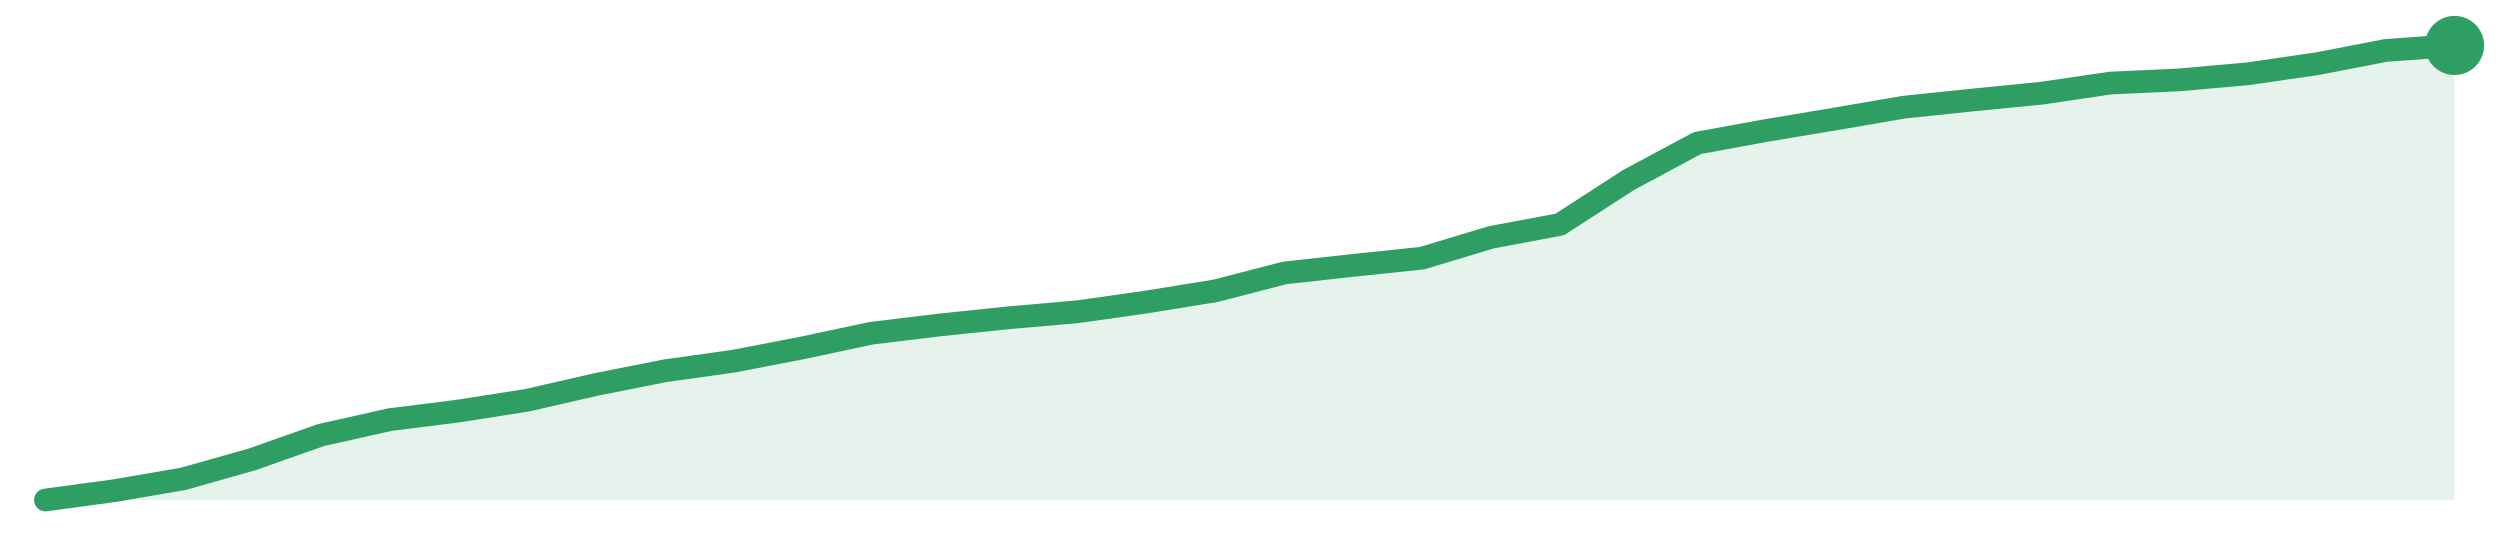
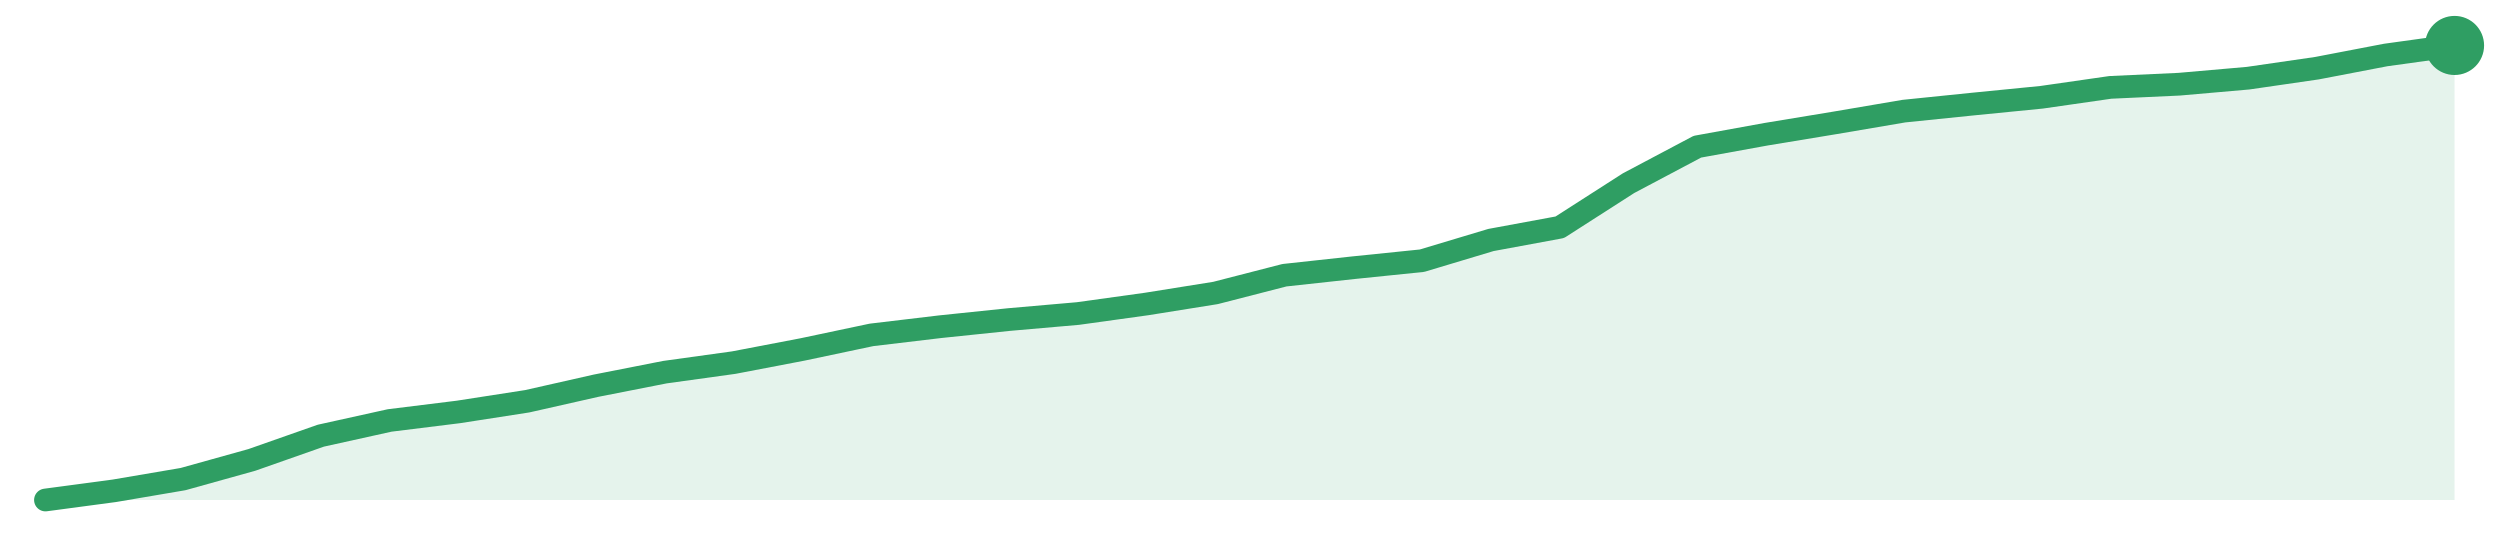
<svg xmlns="http://www.w3.org/2000/svg" width="220" height="48" viewBox="0 0 220 48" role="img" aria-label="trend">
-   <path d="M4.0,44.0 L4.0,44.0 L10.06,43.18 L16.11,42.14 L22.17,40.43 L28.23,38.29 L34.29,36.93 L40.34,36.17 L46.4,35.22 L52.46,33.83 L58.51,32.63 L64.57,31.78 L70.63,30.61 L76.69,29.32 L82.74,28.59 L88.8,27.96 L94.86,27.43 L100.91,26.57 L106.97,25.59 L113.03,24.02 L119.09,23.35 L125.14,22.72 L131.2,20.89 L137.26,19.75 L143.31,15.84 L149.37,12.59 L155.43,11.48 L161.49,10.47 L167.54,9.43 L173.6,8.8 L179.66,8.2 L185.71,7.31 L191.77,7.03 L197.83,6.49 L203.89,5.61 L209.94,4.44 L216.0,4.0 L216.0,44.0 Z" fill="#2f9e631f" />
-   <path d="M4.0,44.0 L10.06,43.18 L16.11,42.14 L22.17,40.43 L28.23,38.29 L34.29,36.93 L40.34,36.17 L46.4,35.22 L52.46,33.83 L58.51,32.63 L64.57,31.78 L70.63,30.61 L76.69,29.32 L82.74,28.59 L88.8,27.96 L94.86,27.43 L100.91,26.57 L106.97,25.59 L113.03,24.02 L119.09,23.35 L125.14,22.72 L131.2,20.89 L137.26,19.75 L143.31,15.84 L149.37,12.59 L155.43,11.48 L161.49,10.47 L167.54,9.43 L173.6,8.8 L179.66,8.2 L185.71,7.31 L191.77,7.03 L197.83,6.49 L203.89,5.61 L209.94,4.44 L216.0,4.0" fill="none" stroke="#2f9e63" stroke-width="2" stroke-linejoin="round" stroke-linecap="round" />
+   <path d="M4.0,44.0 L4.0,44.0 L10.06,43.19 L16.11,42.16 L22.17,40.47 L28.23,38.34 L34.29,37.0 L40.34,36.25 L46.4,35.31 L52.46,33.94 L58.51,32.75 L64.57,31.91 L70.63,30.75 L76.69,29.47 L82.74,28.75 L88.8,28.12 L94.86,27.59 L100.91,26.75 L106.97,25.78 L113.03,24.22 L119.09,23.56 L125.14,22.94 L131.2,21.12 L137.26,20.0 L143.31,16.12 L149.37,12.91 L155.43,11.81 L161.49,10.81 L167.54,9.78 L173.6,9.16 L179.66,8.56 L185.71,7.69 L191.77,7.41 L197.83,6.88 L203.89,6.0 L209.94,4.84 L216.0,4.0 L216.0,44.0 Z" fill="#2f9e631f" />
+   <path d="M4.0,44.0 L10.06,43.19 L16.11,42.16 L22.17,40.47 L28.23,38.34 L34.29,37.0 L40.34,36.25 L46.4,35.31 L52.46,33.94 L58.51,32.75 L64.57,31.91 L70.63,30.75 L76.69,29.47 L82.74,28.75 L88.8,28.12 L94.86,27.59 L100.91,26.75 L106.97,25.78 L113.03,24.22 L119.09,23.56 L125.14,22.94 L131.2,21.12 L137.26,20.0 L143.31,16.12 L149.37,12.91 L155.43,11.81 L161.49,10.81 L167.54,9.78 L173.6,9.16 L179.66,8.56 L185.71,7.69 L191.77,7.41 L197.83,6.88 L203.89,6.0 L209.94,4.84 L216.0,4.0" fill="none" stroke="#2f9e63" stroke-width="2" stroke-linejoin="round" stroke-linecap="round" />
  <circle cx="216.0" cy="4.0" r="2.6" fill="#2f9e63" />
</svg>
